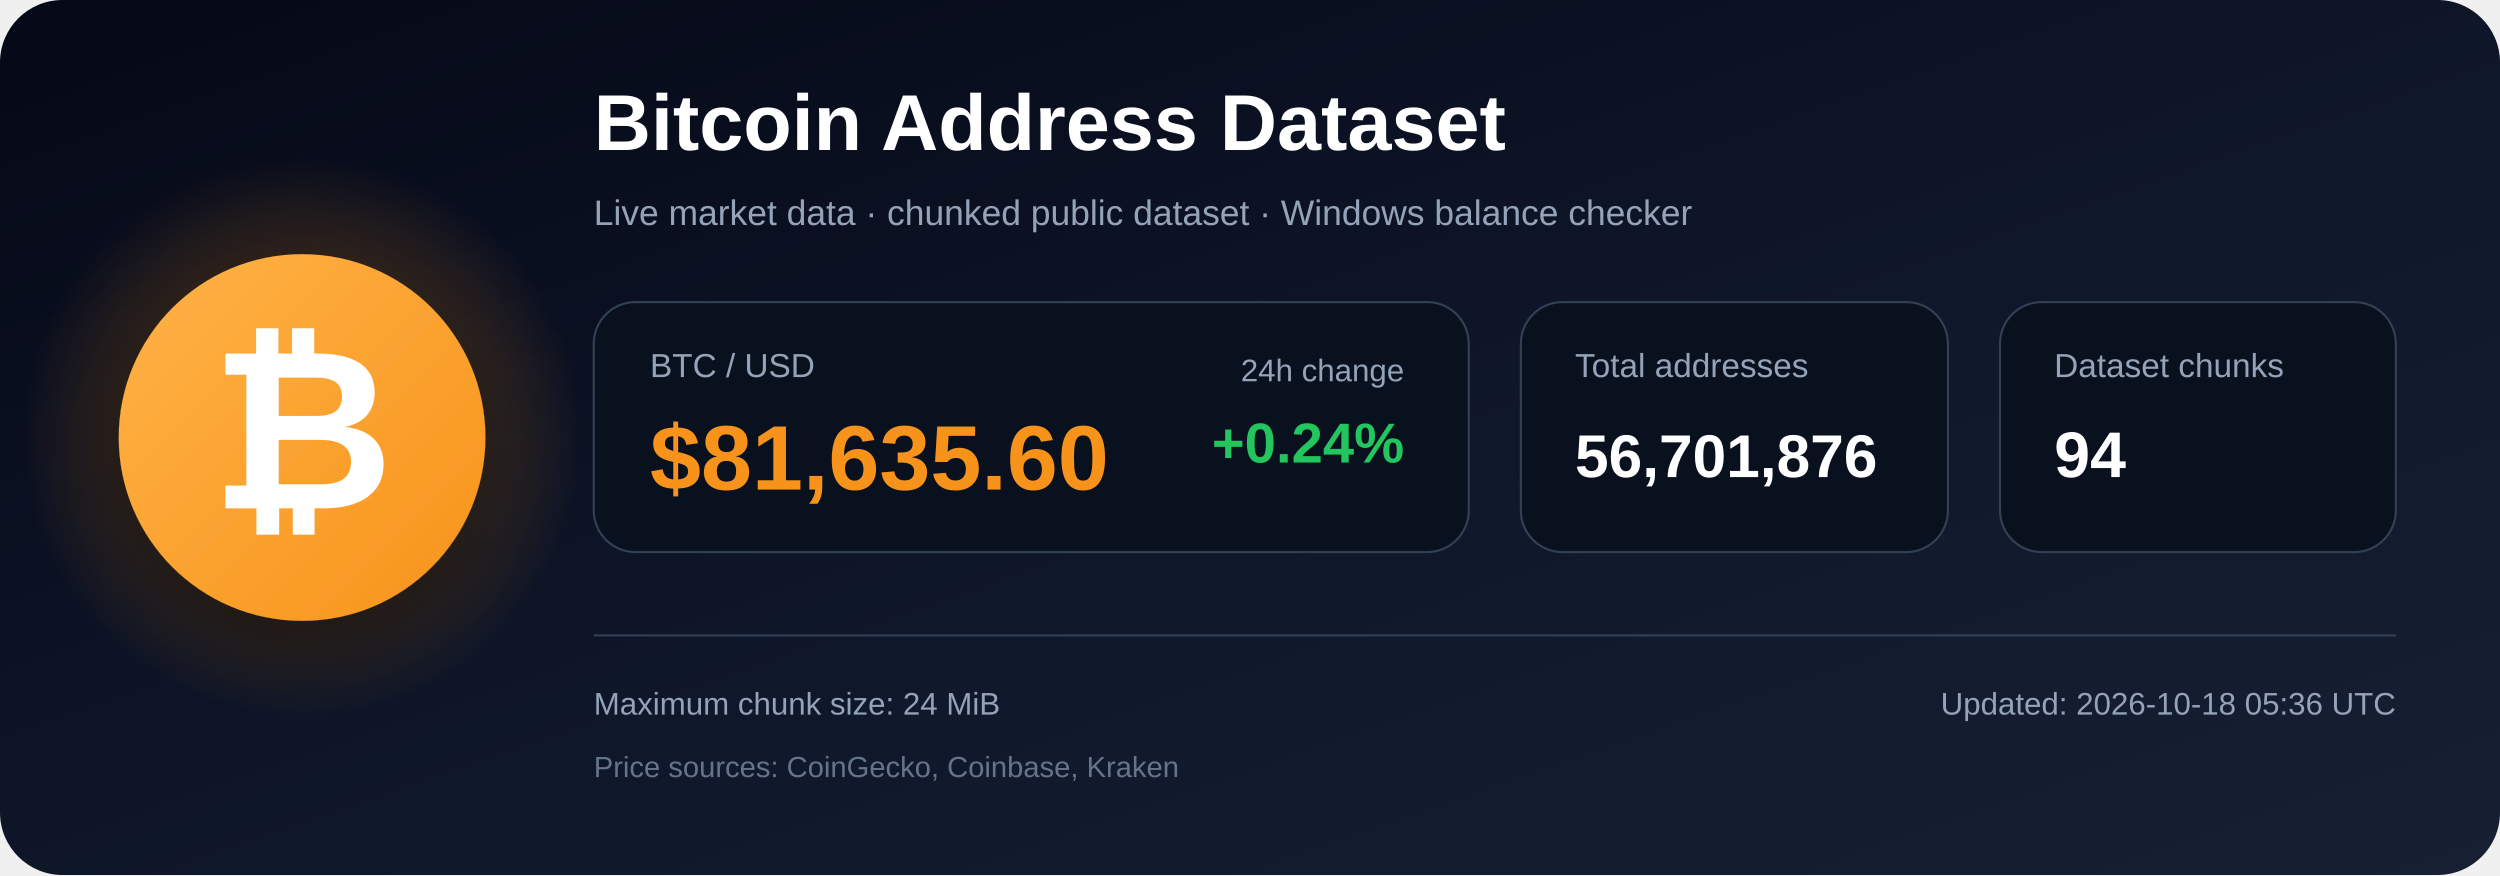
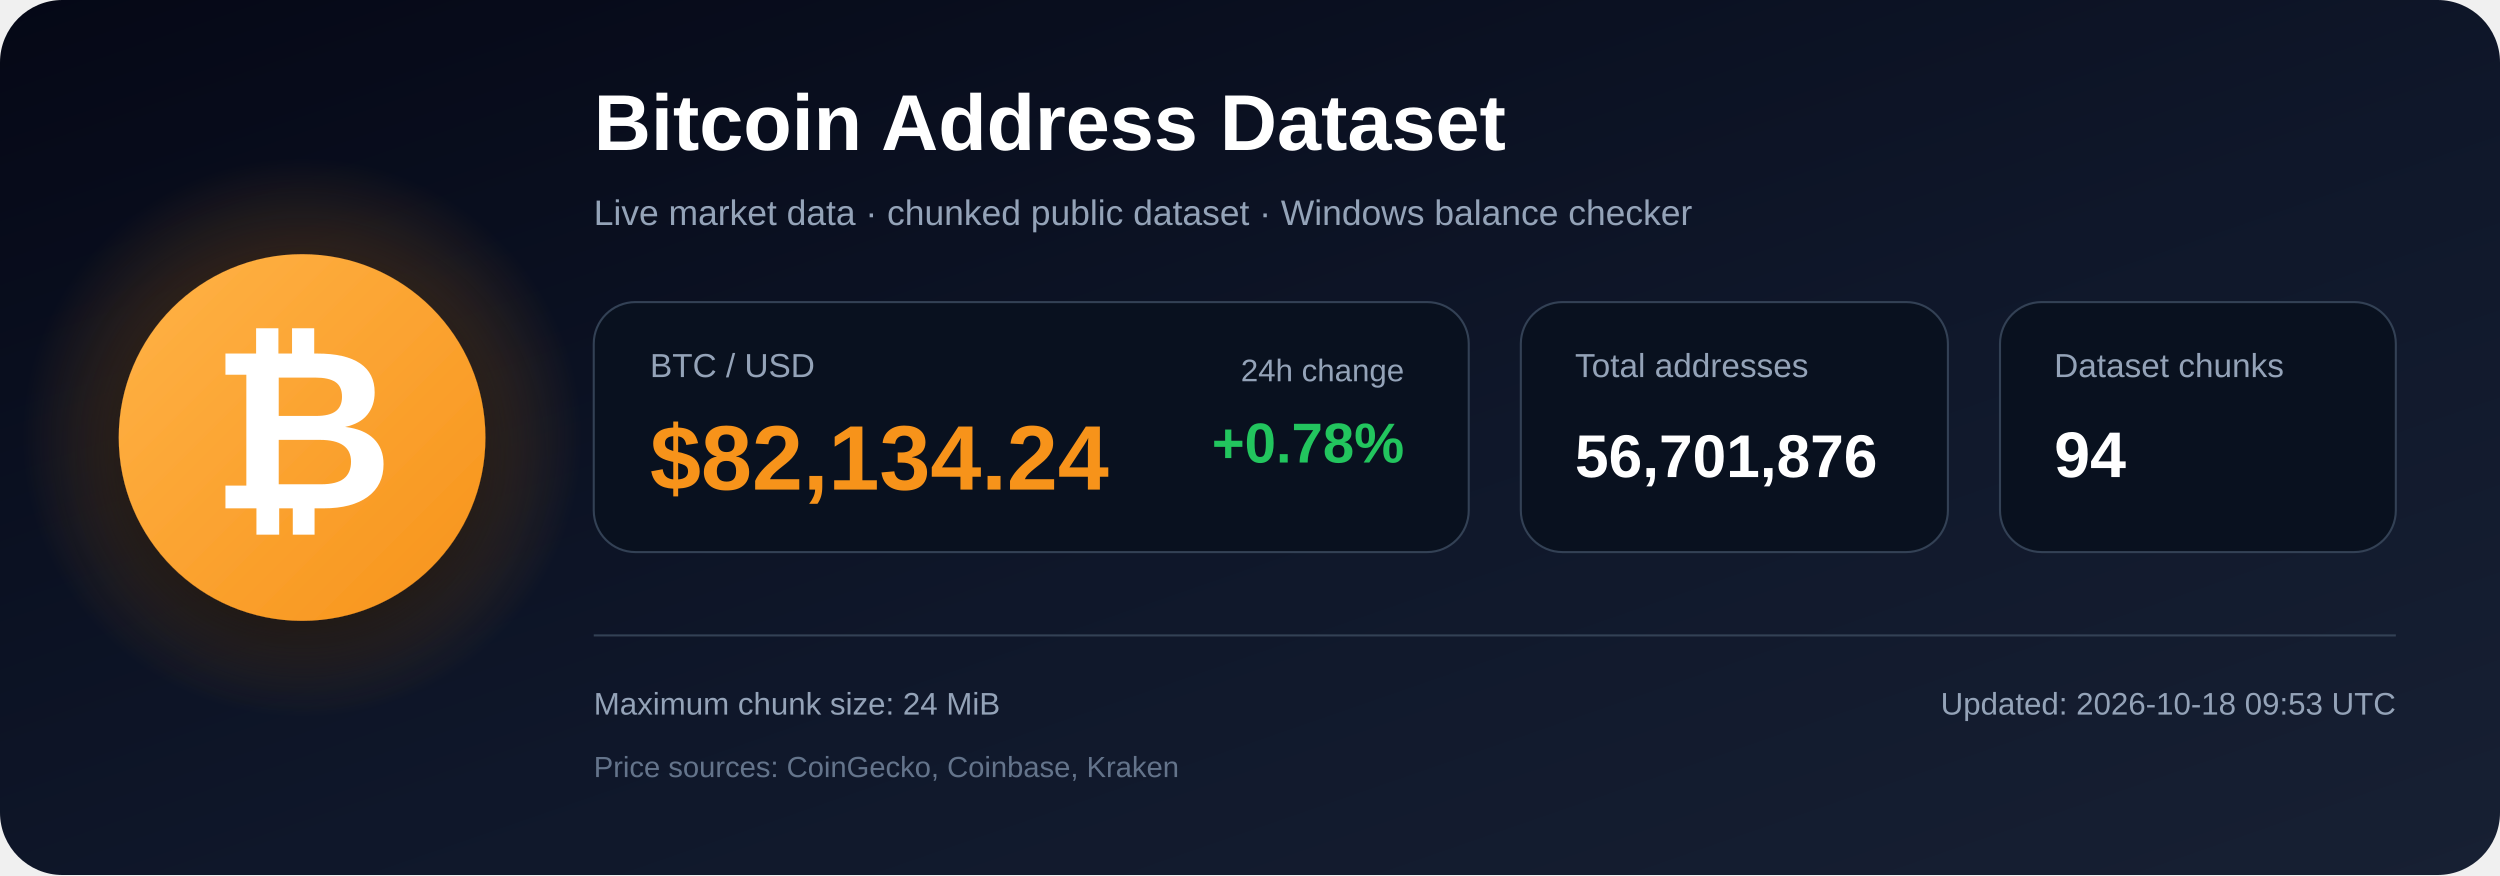
<svg xmlns="http://www.w3.org/2000/svg" width="1200" height="420" viewBox="0 0 1200 420" role="img" aria-labelledby="title description">
  <defs>
    <linearGradient id="bg" x1="0" y1="0" x2="1" y2="1">
      <stop offset="0%" stop-color="#050816" />
      <stop offset="55%" stop-color="#0f172a" />
      <stop offset="100%" stop-color="#172033" />
    </linearGradient>
    <radialGradient id="glow">
      <stop offset="0%" stop-color="#f7931a" stop-opacity=".48" />
      <stop offset="100%" stop-color="#f7931a" stop-opacity="0" />
    </radialGradient>
    <linearGradient id="orange" x1="0" y1="0" x2="1" y2="1">
      <stop offset="0%" stop-color="#ffb347" />
      <stop offset="100%" stop-color="#f7931a" />
    </linearGradient>
    <filter id="shadow" x="-40%" y="-40%" width="180%" height="180%">
      <feDropShadow dx="0" dy="12" stdDeviation="18" flood-color="#000000" flood-opacity=".50" />
    </filter>
  </defs>
  <rect width="1200" height="420" rx="30" fill="url(#bg)" />
  <circle cx="145" cy="210" r="135" fill="url(#glow)" />
  <circle cx="145" cy="210" r="88" fill="url(#orange)" filter="url(#shadow)" />
  <text x="145" y="244" text-anchor="middle" font-family="Arial, Helvetica, sans-serif" font-size="108" font-weight="700" fill="#ffffff">₿</text>
  <text x="285" y="72" font-family="Arial, Helvetica, sans-serif" font-size="38" font-weight="700" fill="#ffffff">
    Bitcoin Address Dataset
  </text>
  <text x="285" y="108" font-family="Arial, Helvetica, sans-serif" font-size="17" fill="#94a3b8">
    Live market data · chunked public dataset · Windows balance checker
  </text>
  <rect x="285" y="145" width="420" height="120" rx="20" fill="#09111f" stroke="#334155" />
  <text x="312" y="181" font-family="Arial, Helvetica, sans-serif" font-size="16" fill="#94a3b8">BTC / USD</text>
-   <text x="312" y="235" font-family="Arial, Helvetica, sans-serif" font-size="44" font-weight="700" fill="#f7931a">$81,635.60</text>
+   <text x="312" y="235" font-family="Arial, Helvetica, sans-serif" font-size="44" font-weight="700" fill="#f7931a">$82,134.24</text>
  <text x="674" y="183" text-anchor="end" font-family="Arial, Helvetica, sans-serif" font-size="15" fill="#94a3b8">24h change</text>
-   <text x="674" y="222" text-anchor="end" font-family="Arial, Helvetica, sans-serif" font-size="27" font-weight="700" fill="#22c55e">+0.24%</text>
+   <text x="674" y="222" text-anchor="end" font-family="Arial, Helvetica, sans-serif" font-size="27" font-weight="700" fill="#22c55e">+0.78%</text>
  <rect x="730" y="145" width="205" height="120" rx="20" fill="#09111f" stroke="#334155" />
  <text x="756" y="181" font-family="Arial, Helvetica, sans-serif" font-size="16" fill="#94a3b8">Total addresses</text>
  <text x="756" y="229" font-family="Arial, Helvetica, sans-serif" font-size="29" font-weight="700" fill="#ffffff">56,701,876</text>
  <rect x="960" y="145" width="190" height="120" rx="20" fill="#09111f" stroke="#334155" />
  <text x="986" y="181" font-family="Arial, Helvetica, sans-serif" font-size="16" fill="#94a3b8">Dataset chunks</text>
  <text x="986" y="229" font-family="Arial, Helvetica, sans-serif" font-size="31" font-weight="700" fill="#ffffff">94</text>
  <line x1="285" y1="305" x2="1150" y2="305" stroke="#334155" stroke-width="1" />
  <text x="285" y="343" font-family="Arial, Helvetica, sans-serif" font-size="15" fill="#94a3b8">
    Maximum chunk size: 24 MiB
  </text>
  <text x="285" y="373" font-family="Arial, Helvetica, sans-serif" font-size="14" fill="#64748b">
    Price sources: CoinGecko, Coinbase, Kraken
  </text>
  <text x="1150" y="343" text-anchor="end" font-family="Arial, Helvetica, sans-serif" font-size="15" fill="#94a3b8">
-     Updated: 2026-10-18 05:36 UTC
+     Updated: 2026-10-18 09:53 UTC
  </text>
</svg>
